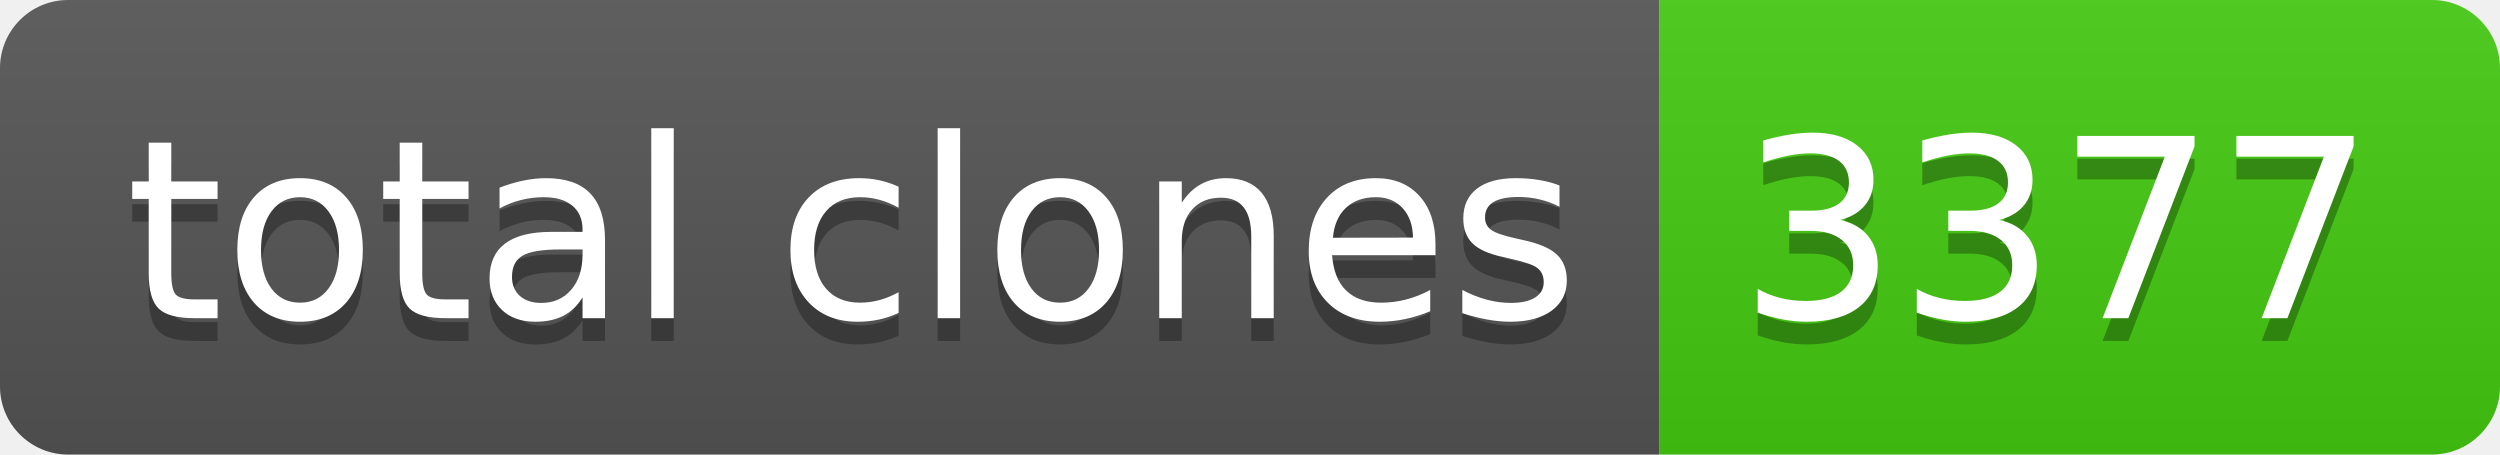
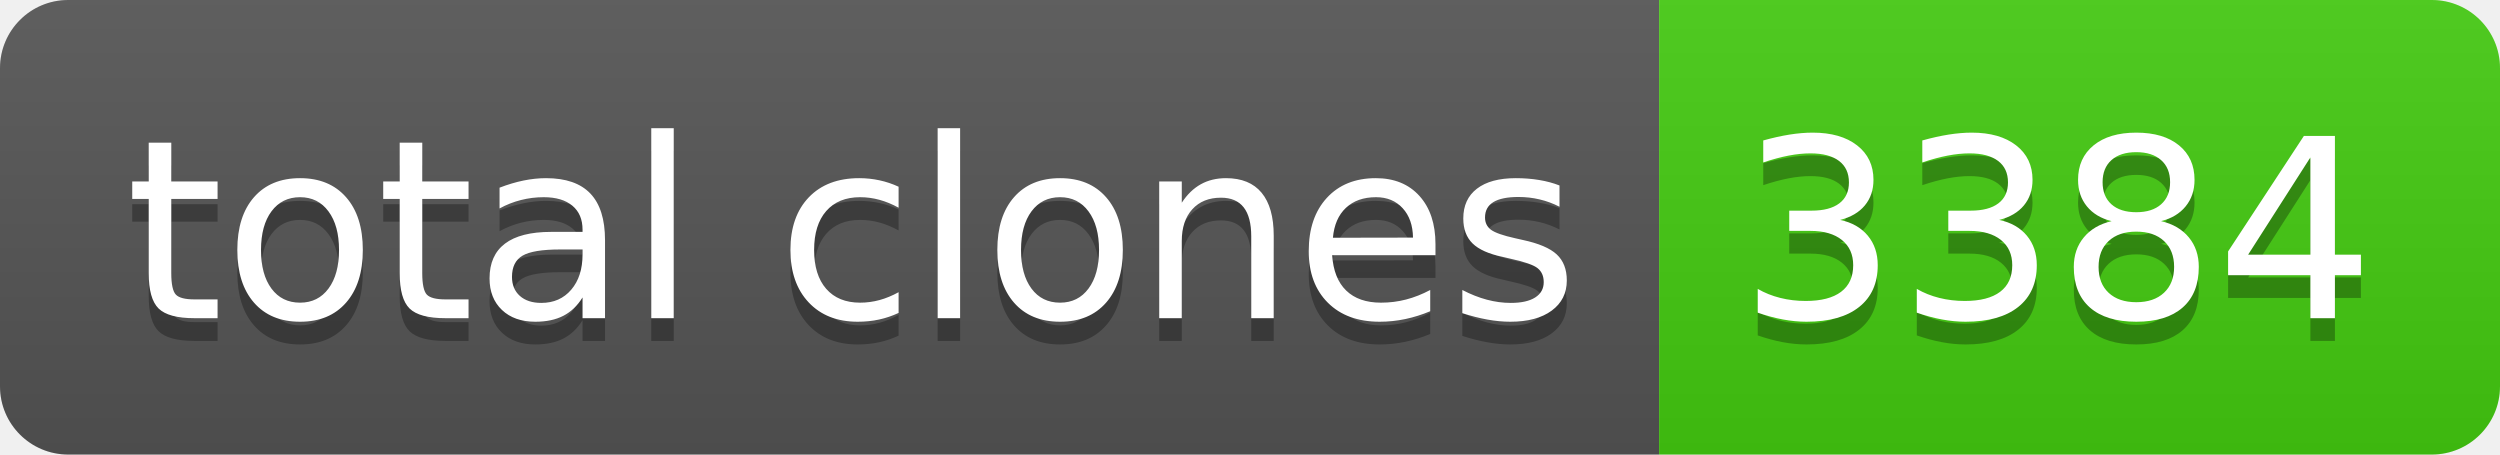
- <svg xmlns="http://www.w3.org/2000/svg" width="110" height="20" role="img" aria-label="total clones: 3377">
+ <svg xmlns="http://www.w3.org/2000/svg" width="110" height="20" role="img" aria-label="total clones: 3384">
  <linearGradient id="s" x2="0" y2="100%">
    <stop offset="0" stop-color="#bbb" stop-opacity=".1" />
    <stop offset="1" stop-opacity=".1" />
  </linearGradient>
  <clipPath id="r">
    <rect width="110" height="20" rx="3" fill="#fff" />
  </clipPath>
  <g clip-path="url(#r)">
    <rect width="73" height="20" fill="#555" />
    <rect x="73" width="37" height="20" fill="#4c1" />
    <rect width="110" height="20" fill="url(#s)" />
  </g>
  <g fill="#fff" text-anchor="middle" font-family="Verdana,Geneva,DejaVu Sans,sans-serif" text-rendering="geometricPrecision" font-size="110">
    <text aria-hidden="true" x="375" y="150" fill="#010101" fill-opacity=".3" transform="scale(.1)" textLength="630">total clones</text>
    <text x="375" y="140" transform="scale(.1)" fill="#fff" textLength="630">total clones</text>
-     <text aria-hidden="true" x="905" y="150" fill="#010101" fill-opacity=".3" transform="scale(.1)" textLength="270">3377</text>
-     <text x="905" y="140" transform="scale(.1)" fill="#fff" textLength="270">3377</text>
+     <text aria-hidden="true" x="905" y="150" fill="#010101" fill-opacity=".3" transform="scale(.1)" textLength="270">3384</text>
+     <text x="905" y="140" transform="scale(.1)" fill="#fff" textLength="270">3384</text>
  </g>
</svg>
